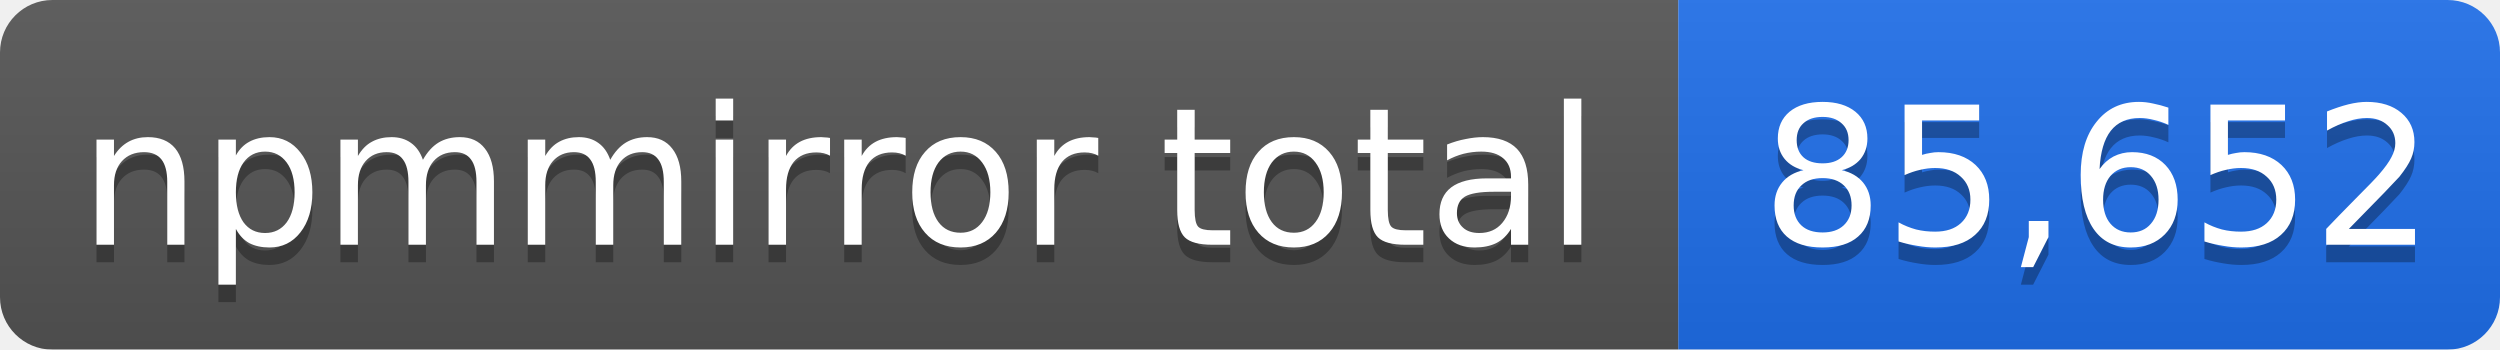
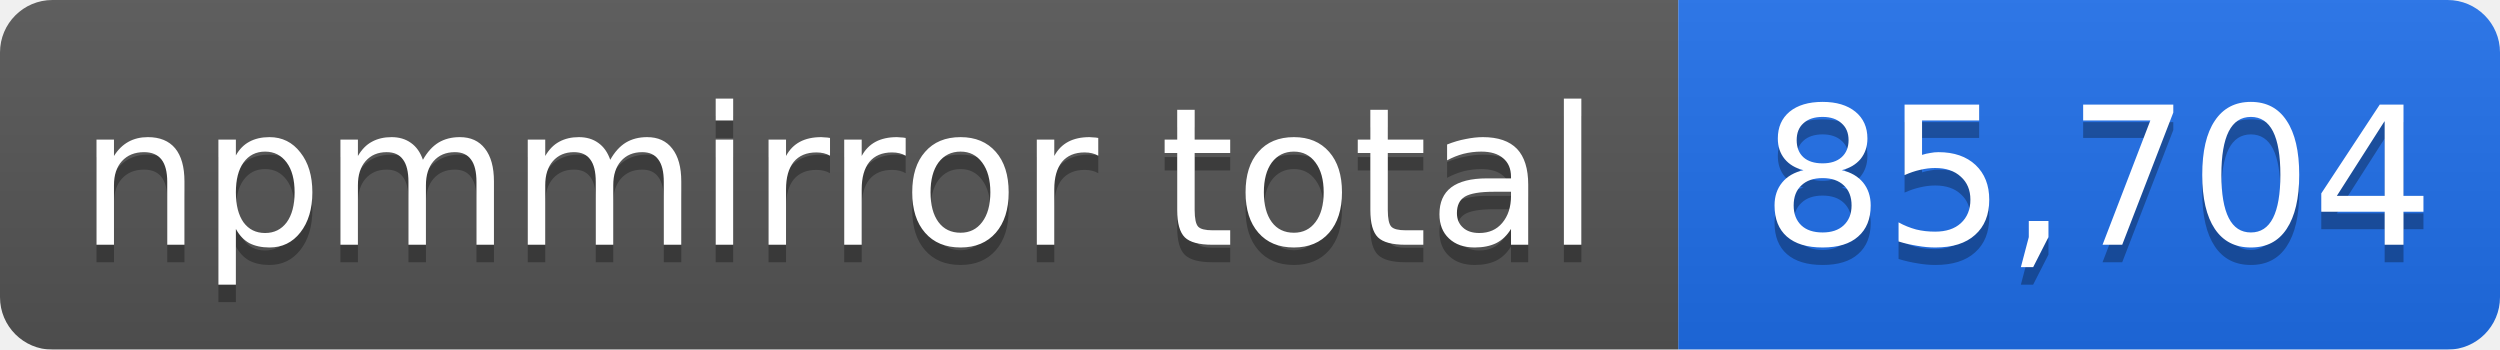
- <svg xmlns="http://www.w3.org/2000/svg" width="143" height="20" role="img" aria-label="npmmirror total: 85,652">
+ <svg xmlns="http://www.w3.org/2000/svg" width="143" height="20" role="img" aria-label="npmmirror total: 85,704">
  <linearGradient id="s" x2="0" y2="100%">
    <stop offset="0" stop-color="#bbb" stop-opacity=".1" />
    <stop offset="1" stop-opacity=".1" />
  </linearGradient>
  <mask id="m">
    <rect width="143" height="20" rx="3" fill="#fff" />
  </mask>
  <g mask="url(#m)">
    <rect width="96" height="20" fill="#555" />
    <rect x="96" width="47" height="20" fill="#1f6feb" />
    <rect width="143" height="20" fill="url(#s)" />
  </g>
  <g fill="#fff" text-anchor="middle" font-family="Verdana,Geneva,DejaVu Sans,sans-serif" font-size="11">
    <text x="48" y="15" fill="#010101" fill-opacity=".3">npmmirror total</text>
    <text x="48" y="14">npmmirror total</text>
-     <text x="120" y="15" fill="#010101" fill-opacity=".3">85,652</text>
-     <text x="120" y="14">85,652</text>
+     <text x="120" y="15" fill="#010101" fill-opacity=".3">85,704</text>
+     <text x="120" y="14">85,704</text>
  </g>
</svg>
